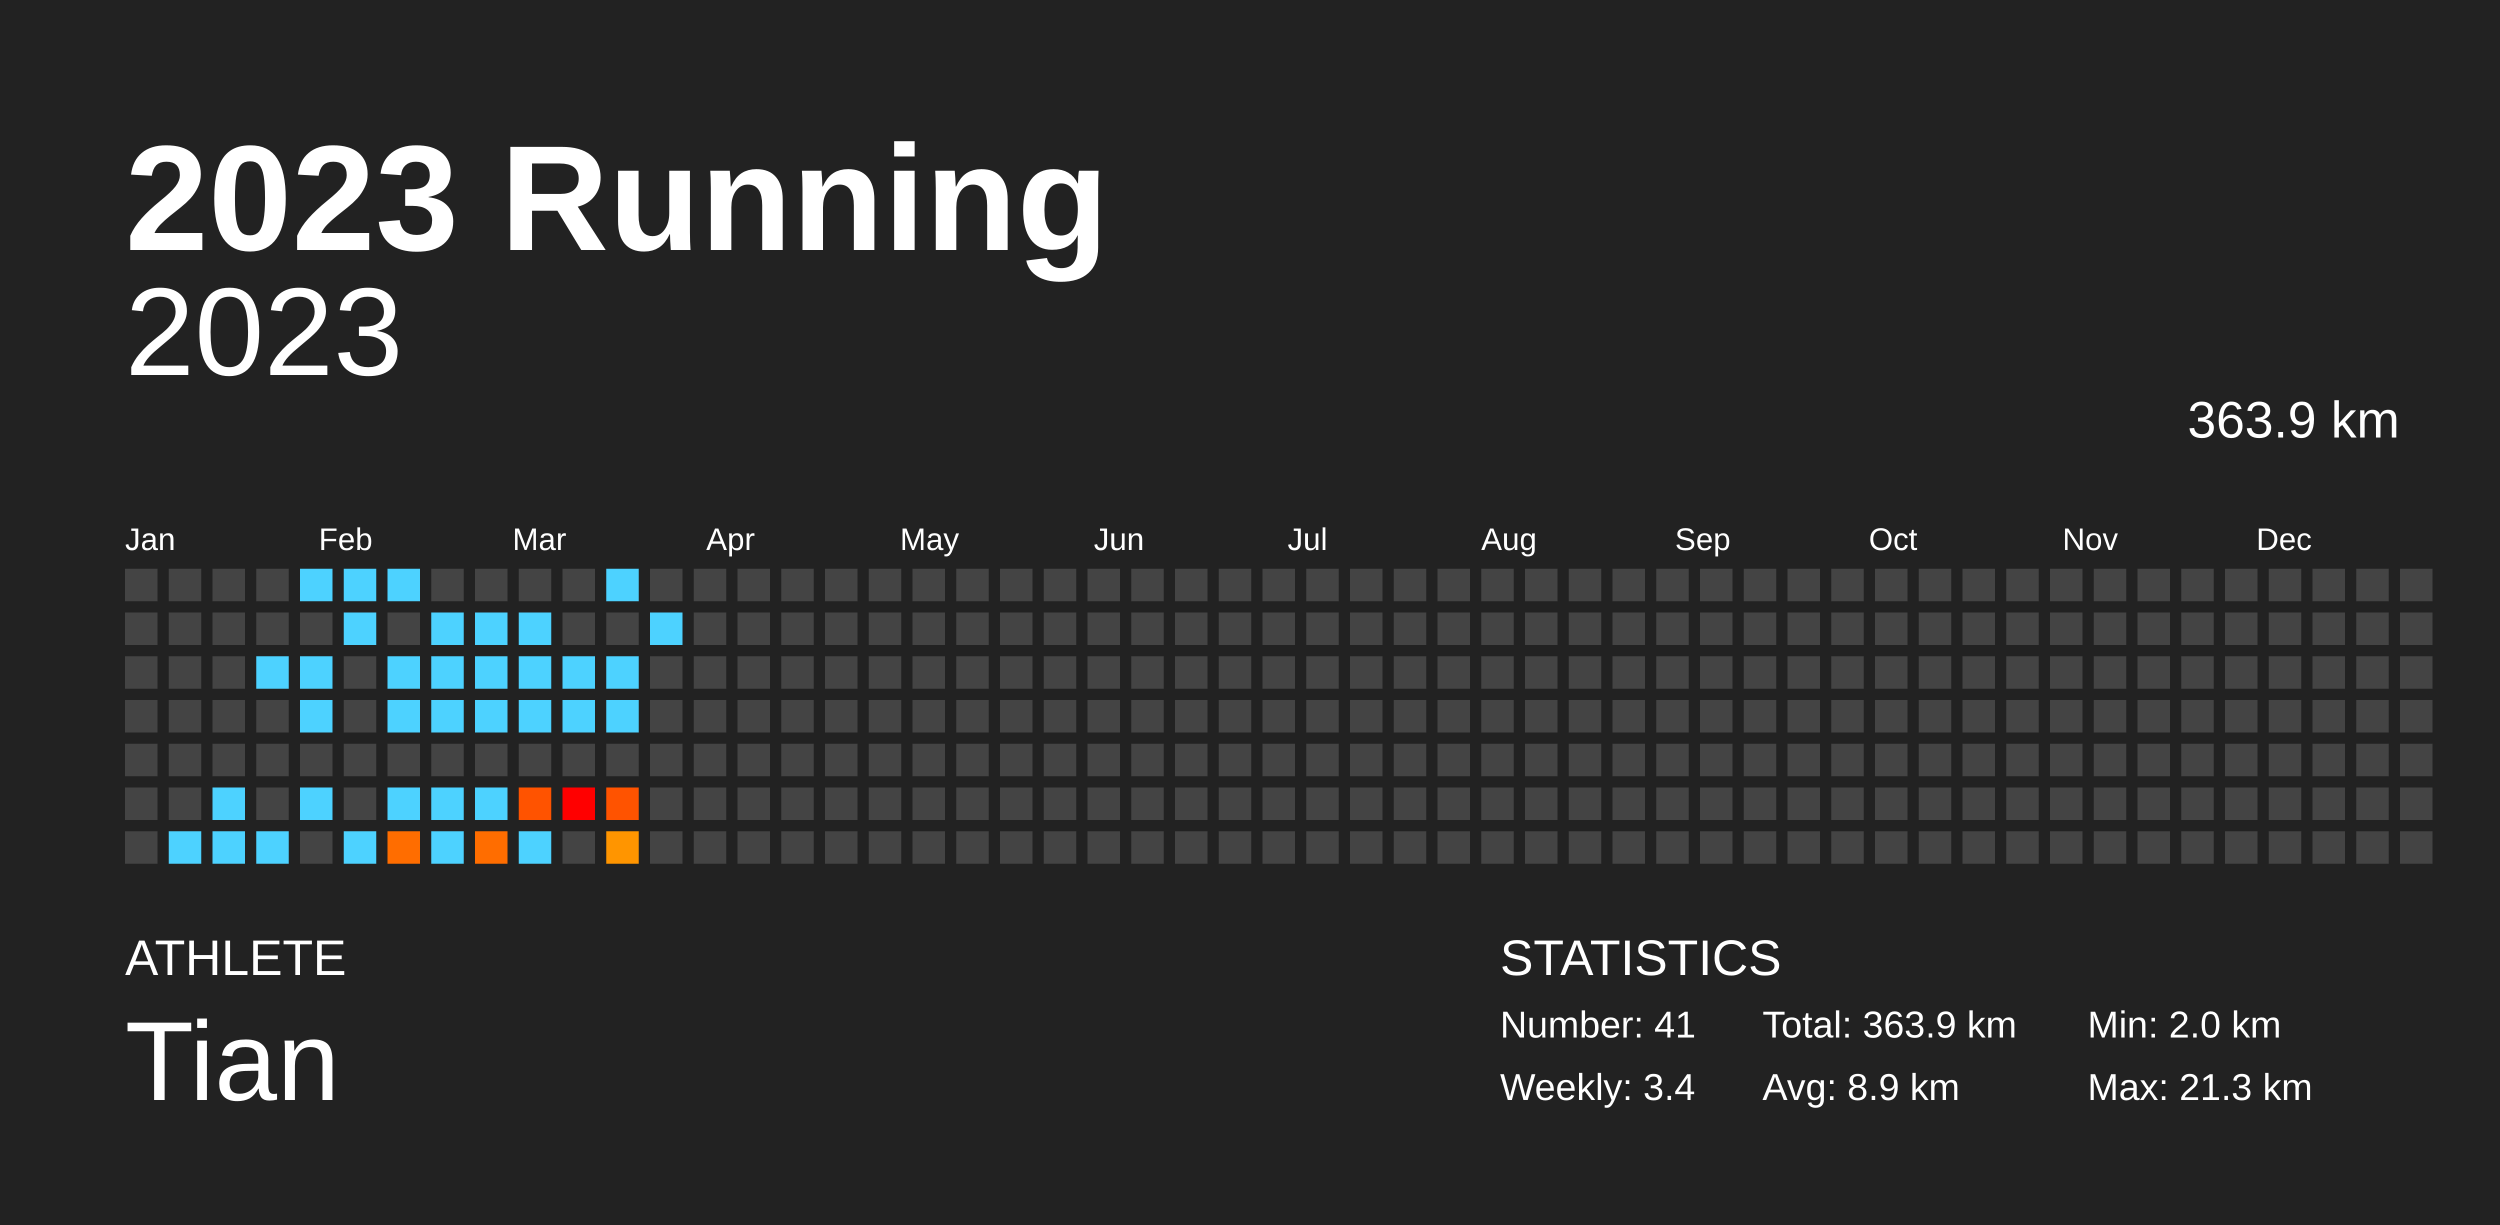
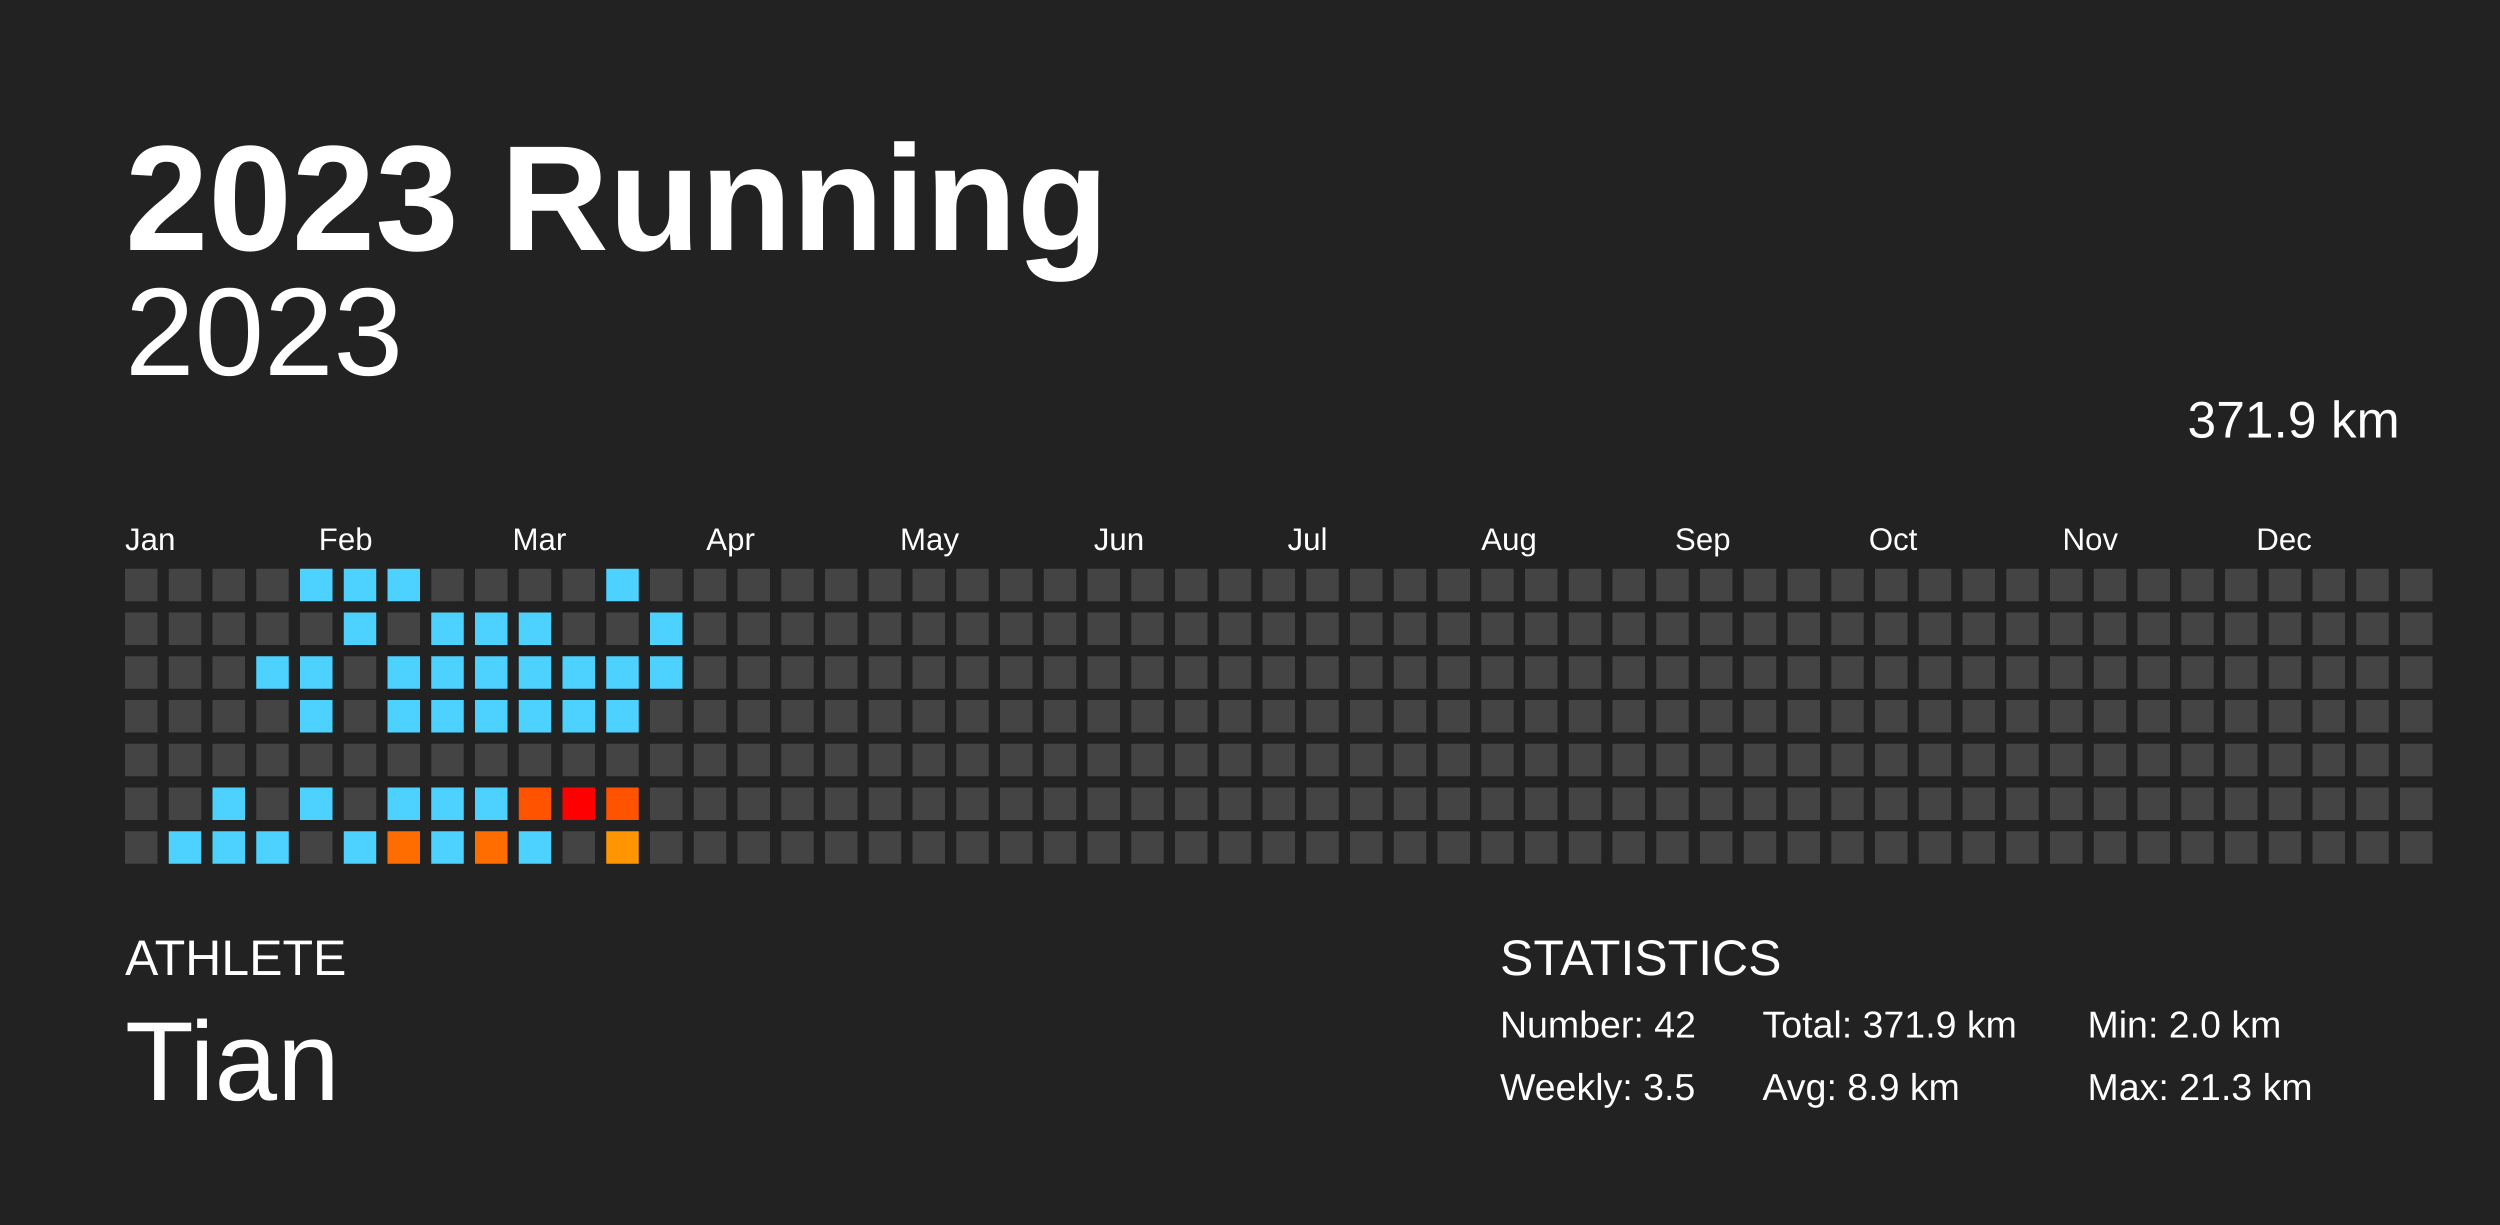
<svg xmlns="http://www.w3.org/2000/svg" baseProfile="full" height="98mm" version="1.1" viewBox="0,0,200,98" width="200mm">
  <defs />
  <rect fill="#222222" height="98" width="200" x="0" y="0" />
  <text fill="#FFFFFF" style="font-size:12px; font-family:Arial; font-weight:bold;" x="10" y="20">2023 Running</text>
  <text fill="#FFFFFF" style="font-size:4px; font-family:Arial" x="10" y="78">ATHLETE</text>
  <text fill="#FFFFFF" style="font-size:9px; font-family:Arial" x="10" y="88">Tian</text>
  <text fill="#FFFFFF" style="font-size:4px; font-family:Arial" x="120" y="78">STATISTICS</text>
-   <text fill="#FFFFFF" style="font-size:3px; font-family:Arial" x="120" y="83">Number: 41</text>
-   <text fill="#FFFFFF" style="font-size:3px; font-family:Arial" x="120" y="88">Weekly: 3.4</text>
-   <text fill="#FFFFFF" style="font-size:3px; font-family:Arial" x="141" y="83">Total: 363.9 km</text>
+   <text fill="#FFFFFF" style="font-size:3px; font-family:Arial" x="120" y="83">Number: 42</text>
+   <text fill="#FFFFFF" style="font-size:3px; font-family:Arial" x="120" y="88">Weekly: 3.5</text>
+   <text fill="#FFFFFF" style="font-size:3px; font-family:Arial" x="141" y="83">Total: 371.9 km</text>
  <text fill="#FFFFFF" style="font-size:3px; font-family:Arial" x="141" y="88">Avg: 8.9 km</text>
  <text fill="#FFFFFF" style="font-size:3px; font-family:Arial" x="167" y="83">Min: 2.0 km</text>
  <text fill="#FFFFFF" style="font-size:3px; font-family:Arial" x="167" y="88">Max: 21.3 km</text>
  <text alignment-baseline="hanging" fill="#FFFFFF" style="font-size:10.0px; font-family:Arial;" x="10" y="30">2023</text>
-   <text alignment-baseline="hanging" fill="#FFFFFF" style="font-size:4.125px; font-family:Arial;" x="175" y="35">363.9 km</text>
+   <text alignment-baseline="hanging" fill="#FFFFFF" style="font-size:4.125px; font-family:Arial;" x="175" y="35">371.9 km</text>
  <text fill="#FFFFFF" style="font-size:2.5px; font-family:Arial" x="10.0" y="44">Jan</text>
  <text fill="#FFFFFF" style="font-size:2.5px; font-family:Arial" x="25.5" y="44">Feb</text>
  <text fill="#FFFFFF" style="font-size:2.5px; font-family:Arial" x="41.0" y="44">Mar</text>
  <text fill="#FFFFFF" style="font-size:2.5px; font-family:Arial" x="56.5" y="44">Apr</text>
  <text fill="#FFFFFF" style="font-size:2.5px; font-family:Arial" x="72.0" y="44">May</text>
  <text fill="#FFFFFF" style="font-size:2.5px; font-family:Arial" x="87.5" y="44">Jun</text>
  <text fill="#FFFFFF" style="font-size:2.5px; font-family:Arial" x="103.0" y="44">Jul</text>
  <text fill="#FFFFFF" style="font-size:2.5px; font-family:Arial" x="118.5" y="44">Aug</text>
  <text fill="#FFFFFF" style="font-size:2.5px; font-family:Arial" x="134.0" y="44">Sep</text>
  <text fill="#FFFFFF" style="font-size:2.5px; font-family:Arial" x="149.5" y="44">Oct</text>
  <text fill="#FFFFFF" style="font-size:2.5px; font-family:Arial" x="165.0" y="44">Nov</text>
  <text fill="#FFFFFF" style="font-size:2.5px; font-family:Arial" x="180.5" y="44">Dec</text>
  <rect fill="#444444" height="2.6" width="2.6" x="10.0" y="45.5" />
  <rect fill="#444444" height="2.6" width="2.6" x="10.0" y="49.0" />
  <rect fill="#444444" height="2.6" width="2.6" x="10.0" y="52.5" />
  <rect fill="#444444" height="2.6" width="2.6" x="10.0" y="56.0" />
  <rect fill="#444444" height="2.6" width="2.6" x="10.0" y="59.5" />
  <rect fill="#444444" height="2.6" width="2.6" x="10.0" y="63.0" />
  <rect fill="#444444" height="2.6" width="2.6" x="10.0" y="66.5" />
  <rect fill="#444444" height="2.6" width="2.6" x="13.5" y="45.5" />
  <rect fill="#444444" height="2.6" width="2.6" x="13.5" y="49.0" />
  <rect fill="#444444" height="2.6" width="2.6" x="13.5" y="52.5" />
  <rect fill="#444444" height="2.6" width="2.6" x="13.5" y="56.0" />
  <rect fill="#444444" height="2.6" width="2.6" x="13.5" y="59.5" />
  <rect fill="#444444" height="2.6" width="2.6" x="13.5" y="63.0" />
  <rect fill="#4dd2ff" height="2.6" width="2.6" x="13.5" y="66.5" />
  <rect fill="#444444" height="2.6" width="2.6" x="17.0" y="45.5" />
  <rect fill="#444444" height="2.6" width="2.6" x="17.0" y="49.0" />
  <rect fill="#444444" height="2.6" width="2.6" x="17.0" y="52.5" />
  <rect fill="#444444" height="2.6" width="2.6" x="17.0" y="56.0" />
  <rect fill="#444444" height="2.6" width="2.6" x="17.0" y="59.5" />
  <rect fill="#4dd2ff" height="2.6" width="2.6" x="17.0" y="63.0" />
  <rect fill="#4dd2ff" height="2.6" width="2.6" x="17.0" y="66.5" />
  <rect fill="#444444" height="2.6" width="2.6" x="20.5" y="45.5" />
  <rect fill="#444444" height="2.6" width="2.6" x="20.5" y="49.0" />
  <rect fill="#4dd2ff" height="2.6" width="2.6" x="20.5" y="52.5" />
  <rect fill="#444444" height="2.6" width="2.6" x="20.5" y="56.0" />
  <rect fill="#444444" height="2.6" width="2.6" x="20.5" y="59.5" />
  <rect fill="#444444" height="2.6" width="2.6" x="20.5" y="63.0" />
  <rect fill="#4dd2ff" height="2.6" width="2.6" x="20.5" y="66.5" />
  <rect fill="#4dd2ff" height="2.6" width="2.6" x="24.0" y="45.5" />
  <rect fill="#444444" height="2.6" width="2.6" x="24.0" y="49.0" />
  <rect fill="#4dd2ff" height="2.6" width="2.6" x="24.0" y="52.5" />
  <rect fill="#4dd2ff" height="2.6" width="2.6" x="24.0" y="56.0" />
  <rect fill="#444444" height="2.6" width="2.6" x="24.0" y="59.5" />
  <rect fill="#4dd2ff" height="2.6" width="2.6" x="24.0" y="63.0" />
  <rect fill="#444444" height="2.6" width="2.6" x="24.0" y="66.5" />
  <rect fill="#4dd2ff" height="2.6" width="2.6" x="27.5" y="45.5" />
  <rect fill="#4dd2ff" height="2.6" width="2.6" x="27.5" y="49.0" />
  <rect fill="#444444" height="2.6" width="2.6" x="27.5" y="52.5" />
  <rect fill="#444444" height="2.6" width="2.6" x="27.5" y="56.0" />
  <rect fill="#444444" height="2.6" width="2.6" x="27.5" y="59.5" />
  <rect fill="#444444" height="2.6" width="2.6" x="27.5" y="63.0" />
  <rect fill="#4dd2ff" height="2.6" width="2.6" x="27.5" y="66.5" />
  <rect fill="#4dd2ff" height="2.6" width="2.6" x="31.0" y="45.5" />
  <rect fill="#444444" height="2.6" width="2.6" x="31.0" y="49.0" />
  <rect fill="#4dd2ff" height="2.6" width="2.6" x="31.0" y="52.5" />
  <rect fill="#4dd2ff" height="2.6" width="2.6" x="31.0" y="56.0" />
  <rect fill="#444444" height="2.6" width="2.6" x="31.0" y="59.5" />
  <rect fill="#4dd2ff" height="2.6" width="2.6" x="31.0" y="63.0" />
  <rect fill="#ff6d00" height="2.6" width="2.6" x="31.0" y="66.5" />
  <rect fill="#444444" height="2.6" width="2.6" x="34.5" y="45.5" />
  <rect fill="#4dd2ff" height="2.6" width="2.6" x="34.5" y="49.0" />
  <rect fill="#4dd2ff" height="2.6" width="2.6" x="34.5" y="52.5" />
  <rect fill="#4dd2ff" height="2.6" width="2.6" x="34.5" y="56.0" />
  <rect fill="#444444" height="2.6" width="2.6" x="34.5" y="59.5" />
  <rect fill="#4dd2ff" height="2.6" width="2.6" x="34.5" y="63.0" />
  <rect fill="#4dd2ff" height="2.6" width="2.6" x="34.5" y="66.5" />
  <rect fill="#444444" height="2.6" width="2.6" x="38.0" y="45.5" />
  <rect fill="#4dd2ff" height="2.6" width="2.6" x="38.0" y="49.0" />
  <rect fill="#4dd2ff" height="2.6" width="2.6" x="38.0" y="52.5" />
  <rect fill="#4dd2ff" height="2.6" width="2.6" x="38.0" y="56.0" />
  <rect fill="#444444" height="2.6" width="2.6" x="38.0" y="59.5" />
  <rect fill="#4dd2ff" height="2.6" width="2.6" x="38.0" y="63.0" />
  <rect fill="#ff6d00" height="2.6" width="2.6" x="38.0" y="66.5" />
  <rect fill="#444444" height="2.6" width="2.6" x="41.5" y="45.5" />
  <rect fill="#4dd2ff" height="2.6" width="2.6" x="41.5" y="49.0" />
  <rect fill="#4dd2ff" height="2.6" width="2.6" x="41.5" y="52.5" />
  <rect fill="#4dd2ff" height="2.6" width="2.6" x="41.5" y="56.0" />
  <rect fill="#444444" height="2.6" width="2.6" x="41.5" y="59.5" />
  <rect fill="#ff5300" height="2.6" width="2.6" x="41.5" y="63.0" />
  <rect fill="#4dd2ff" height="2.6" width="2.6" x="41.5" y="66.5" />
  <rect fill="#444444" height="2.6" width="2.6" x="45.0" y="45.5" />
  <rect fill="#444444" height="2.6" width="2.6" x="45.0" y="49.0" />
  <rect fill="#4dd2ff" height="2.6" width="2.6" x="45.0" y="52.5" />
  <rect fill="#4dd2ff" height="2.6" width="2.6" x="45.0" y="56.0" />
  <rect fill="#444444" height="2.6" width="2.6" x="45.0" y="59.5" />
  <rect fill="red" height="2.6" width="2.6" x="45.0" y="63.0" />
  <rect fill="#444444" height="2.6" width="2.6" x="45.0" y="66.5" />
  <rect fill="#4dd2ff" height="2.6" width="2.6" x="48.5" y="45.5" />
  <rect fill="#444444" height="2.6" width="2.6" x="48.5" y="49.0" />
  <rect fill="#4dd2ff" height="2.6" width="2.6" x="48.5" y="52.5" />
  <rect fill="#4dd2ff" height="2.6" width="2.6" x="48.5" y="56.0" />
  <rect fill="#444444" height="2.6" width="2.6" x="48.5" y="59.5" />
  <rect fill="#ff5300" height="2.6" width="2.6" x="48.5" y="63.0" />
  <rect fill="#ff9500" height="2.6" width="2.6" x="48.5" y="66.5" />
  <rect fill="#444444" height="2.6" width="2.6" x="52.0" y="45.5" />
  <rect fill="#4dd2ff" height="2.6" width="2.6" x="52.0" y="49.0" />
-   <rect fill="#444444" height="2.6" width="2.6" x="52.0" y="52.5" />
+   <rect fill="#4dd2ff" height="2.6" width="2.6" x="52.0" y="52.5" />
  <rect fill="#444444" height="2.6" width="2.6" x="52.0" y="56.0" />
  <rect fill="#444444" height="2.6" width="2.6" x="52.0" y="59.5" />
  <rect fill="#444444" height="2.6" width="2.6" x="52.0" y="63.0" />
  <rect fill="#444444" height="2.6" width="2.6" x="52.0" y="66.5" />
  <rect fill="#444444" height="2.6" width="2.6" x="55.5" y="45.5" />
  <rect fill="#444444" height="2.6" width="2.6" x="55.5" y="49.0" />
  <rect fill="#444444" height="2.6" width="2.6" x="55.5" y="52.5" />
  <rect fill="#444444" height="2.6" width="2.6" x="55.5" y="56.0" />
  <rect fill="#444444" height="2.6" width="2.6" x="55.5" y="59.5" />
  <rect fill="#444444" height="2.6" width="2.6" x="55.5" y="63.0" />
  <rect fill="#444444" height="2.6" width="2.6" x="55.5" y="66.5" />
  <rect fill="#444444" height="2.6" width="2.6" x="59.0" y="45.5" />
  <rect fill="#444444" height="2.6" width="2.6" x="59.0" y="49.0" />
  <rect fill="#444444" height="2.6" width="2.6" x="59.0" y="52.5" />
  <rect fill="#444444" height="2.6" width="2.6" x="59.0" y="56.0" />
  <rect fill="#444444" height="2.6" width="2.6" x="59.0" y="59.5" />
  <rect fill="#444444" height="2.6" width="2.6" x="59.0" y="63.0" />
  <rect fill="#444444" height="2.6" width="2.6" x="59.0" y="66.5" />
  <rect fill="#444444" height="2.6" width="2.6" x="62.5" y="45.5" />
  <rect fill="#444444" height="2.6" width="2.6" x="62.5" y="49.0" />
  <rect fill="#444444" height="2.6" width="2.6" x="62.5" y="52.5" />
  <rect fill="#444444" height="2.6" width="2.6" x="62.5" y="56.0" />
  <rect fill="#444444" height="2.6" width="2.6" x="62.5" y="59.5" />
  <rect fill="#444444" height="2.6" width="2.6" x="62.5" y="63.0" />
  <rect fill="#444444" height="2.6" width="2.6" x="62.5" y="66.5" />
  <rect fill="#444444" height="2.6" width="2.6" x="66.0" y="45.5" />
  <rect fill="#444444" height="2.6" width="2.6" x="66.0" y="49.0" />
  <rect fill="#444444" height="2.6" width="2.6" x="66.0" y="52.5" />
  <rect fill="#444444" height="2.6" width="2.6" x="66.0" y="56.0" />
  <rect fill="#444444" height="2.6" width="2.6" x="66.0" y="59.5" />
  <rect fill="#444444" height="2.6" width="2.6" x="66.0" y="63.0" />
  <rect fill="#444444" height="2.6" width="2.6" x="66.0" y="66.5" />
  <rect fill="#444444" height="2.6" width="2.6" x="69.5" y="45.5" />
  <rect fill="#444444" height="2.6" width="2.6" x="69.5" y="49.0" />
  <rect fill="#444444" height="2.6" width="2.6" x="69.5" y="52.5" />
  <rect fill="#444444" height="2.6" width="2.6" x="69.5" y="56.0" />
  <rect fill="#444444" height="2.6" width="2.6" x="69.5" y="59.5" />
  <rect fill="#444444" height="2.6" width="2.6" x="69.5" y="63.0" />
  <rect fill="#444444" height="2.6" width="2.6" x="69.5" y="66.5" />
  <rect fill="#444444" height="2.6" width="2.6" x="73.0" y="45.5" />
  <rect fill="#444444" height="2.6" width="2.6" x="73.0" y="49.0" />
  <rect fill="#444444" height="2.6" width="2.6" x="73.0" y="52.5" />
  <rect fill="#444444" height="2.6" width="2.6" x="73.0" y="56.0" />
  <rect fill="#444444" height="2.6" width="2.6" x="73.0" y="59.5" />
  <rect fill="#444444" height="2.6" width="2.6" x="73.0" y="63.0" />
  <rect fill="#444444" height="2.6" width="2.6" x="73.0" y="66.5" />
  <rect fill="#444444" height="2.6" width="2.6" x="76.5" y="45.5" />
  <rect fill="#444444" height="2.6" width="2.6" x="76.5" y="49.0" />
  <rect fill="#444444" height="2.6" width="2.6" x="76.5" y="52.5" />
  <rect fill="#444444" height="2.6" width="2.6" x="76.5" y="56.0" />
  <rect fill="#444444" height="2.6" width="2.6" x="76.5" y="59.5" />
  <rect fill="#444444" height="2.6" width="2.6" x="76.5" y="63.0" />
  <rect fill="#444444" height="2.6" width="2.6" x="76.5" y="66.5" />
  <rect fill="#444444" height="2.6" width="2.6" x="80.0" y="45.5" />
  <rect fill="#444444" height="2.6" width="2.6" x="80.0" y="49.0" />
  <rect fill="#444444" height="2.6" width="2.6" x="80.0" y="52.5" />
  <rect fill="#444444" height="2.6" width="2.6" x="80.0" y="56.0" />
  <rect fill="#444444" height="2.6" width="2.6" x="80.0" y="59.5" />
  <rect fill="#444444" height="2.6" width="2.6" x="80.0" y="63.0" />
  <rect fill="#444444" height="2.6" width="2.6" x="80.0" y="66.5" />
  <rect fill="#444444" height="2.6" width="2.6" x="83.5" y="45.5" />
  <rect fill="#444444" height="2.6" width="2.6" x="83.5" y="49.0" />
  <rect fill="#444444" height="2.6" width="2.6" x="83.5" y="52.5" />
  <rect fill="#444444" height="2.6" width="2.6" x="83.5" y="56.0" />
  <rect fill="#444444" height="2.6" width="2.6" x="83.5" y="59.5" />
  <rect fill="#444444" height="2.6" width="2.6" x="83.5" y="63.0" />
  <rect fill="#444444" height="2.6" width="2.6" x="83.5" y="66.5" />
  <rect fill="#444444" height="2.6" width="2.6" x="87.0" y="45.5" />
  <rect fill="#444444" height="2.6" width="2.6" x="87.0" y="49.0" />
  <rect fill="#444444" height="2.6" width="2.6" x="87.0" y="52.5" />
  <rect fill="#444444" height="2.6" width="2.6" x="87.0" y="56.0" />
  <rect fill="#444444" height="2.6" width="2.6" x="87.0" y="59.5" />
  <rect fill="#444444" height="2.6" width="2.6" x="87.0" y="63.0" />
  <rect fill="#444444" height="2.6" width="2.6" x="87.0" y="66.5" />
  <rect fill="#444444" height="2.6" width="2.6" x="90.5" y="45.5" />
  <rect fill="#444444" height="2.6" width="2.6" x="90.5" y="49.0" />
  <rect fill="#444444" height="2.6" width="2.6" x="90.5" y="52.5" />
  <rect fill="#444444" height="2.6" width="2.6" x="90.5" y="56.0" />
  <rect fill="#444444" height="2.6" width="2.6" x="90.5" y="59.5" />
  <rect fill="#444444" height="2.6" width="2.6" x="90.5" y="63.0" />
  <rect fill="#444444" height="2.6" width="2.6" x="90.5" y="66.5" />
  <rect fill="#444444" height="2.6" width="2.6" x="94.0" y="45.5" />
  <rect fill="#444444" height="2.6" width="2.6" x="94.0" y="49.0" />
  <rect fill="#444444" height="2.6" width="2.6" x="94.0" y="52.5" />
  <rect fill="#444444" height="2.6" width="2.6" x="94.0" y="56.0" />
  <rect fill="#444444" height="2.6" width="2.6" x="94.0" y="59.5" />
  <rect fill="#444444" height="2.6" width="2.6" x="94.0" y="63.0" />
  <rect fill="#444444" height="2.6" width="2.6" x="94.0" y="66.5" />
  <rect fill="#444444" height="2.6" width="2.6" x="97.5" y="45.5" />
  <rect fill="#444444" height="2.6" width="2.6" x="97.5" y="49.0" />
  <rect fill="#444444" height="2.6" width="2.6" x="97.5" y="52.5" />
  <rect fill="#444444" height="2.6" width="2.6" x="97.5" y="56.0" />
  <rect fill="#444444" height="2.6" width="2.6" x="97.5" y="59.5" />
  <rect fill="#444444" height="2.6" width="2.6" x="97.5" y="63.0" />
  <rect fill="#444444" height="2.6" width="2.6" x="97.5" y="66.5" />
  <rect fill="#444444" height="2.6" width="2.6" x="101.0" y="45.5" />
  <rect fill="#444444" height="2.6" width="2.6" x="101.0" y="49.0" />
  <rect fill="#444444" height="2.6" width="2.6" x="101.0" y="52.5" />
  <rect fill="#444444" height="2.6" width="2.6" x="101.0" y="56.0" />
  <rect fill="#444444" height="2.6" width="2.6" x="101.0" y="59.5" />
  <rect fill="#444444" height="2.6" width="2.6" x="101.0" y="63.0" />
  <rect fill="#444444" height="2.6" width="2.6" x="101.0" y="66.5" />
  <rect fill="#444444" height="2.6" width="2.6" x="104.5" y="45.5" />
  <rect fill="#444444" height="2.6" width="2.6" x="104.5" y="49.0" />
  <rect fill="#444444" height="2.6" width="2.6" x="104.5" y="52.5" />
  <rect fill="#444444" height="2.6" width="2.6" x="104.5" y="56.0" />
  <rect fill="#444444" height="2.6" width="2.6" x="104.5" y="59.5" />
  <rect fill="#444444" height="2.6" width="2.6" x="104.5" y="63.0" />
  <rect fill="#444444" height="2.6" width="2.6" x="104.5" y="66.5" />
  <rect fill="#444444" height="2.6" width="2.6" x="108.0" y="45.5" />
  <rect fill="#444444" height="2.6" width="2.6" x="108.0" y="49.0" />
  <rect fill="#444444" height="2.6" width="2.6" x="108.0" y="52.5" />
  <rect fill="#444444" height="2.6" width="2.6" x="108.0" y="56.0" />
  <rect fill="#444444" height="2.6" width="2.6" x="108.0" y="59.5" />
  <rect fill="#444444" height="2.6" width="2.6" x="108.0" y="63.0" />
  <rect fill="#444444" height="2.6" width="2.6" x="108.0" y="66.5" />
  <rect fill="#444444" height="2.6" width="2.6" x="111.5" y="45.5" />
  <rect fill="#444444" height="2.6" width="2.6" x="111.5" y="49.0" />
  <rect fill="#444444" height="2.6" width="2.6" x="111.5" y="52.5" />
  <rect fill="#444444" height="2.6" width="2.6" x="111.5" y="56.0" />
  <rect fill="#444444" height="2.6" width="2.6" x="111.5" y="59.5" />
  <rect fill="#444444" height="2.6" width="2.6" x="111.5" y="63.0" />
  <rect fill="#444444" height="2.6" width="2.6" x="111.5" y="66.5" />
  <rect fill="#444444" height="2.6" width="2.6" x="115.0" y="45.5" />
  <rect fill="#444444" height="2.6" width="2.6" x="115.0" y="49.0" />
  <rect fill="#444444" height="2.6" width="2.6" x="115.0" y="52.5" />
  <rect fill="#444444" height="2.6" width="2.6" x="115.0" y="56.0" />
  <rect fill="#444444" height="2.6" width="2.6" x="115.0" y="59.5" />
  <rect fill="#444444" height="2.6" width="2.6" x="115.0" y="63.0" />
  <rect fill="#444444" height="2.6" width="2.6" x="115.0" y="66.5" />
  <rect fill="#444444" height="2.6" width="2.6" x="118.5" y="45.5" />
  <rect fill="#444444" height="2.6" width="2.6" x="118.5" y="49.0" />
  <rect fill="#444444" height="2.6" width="2.6" x="118.5" y="52.5" />
  <rect fill="#444444" height="2.6" width="2.6" x="118.5" y="56.0" />
  <rect fill="#444444" height="2.6" width="2.6" x="118.5" y="59.5" />
  <rect fill="#444444" height="2.6" width="2.6" x="118.5" y="63.0" />
  <rect fill="#444444" height="2.6" width="2.6" x="118.5" y="66.5" />
  <rect fill="#444444" height="2.6" width="2.6" x="122.0" y="45.5" />
  <rect fill="#444444" height="2.6" width="2.6" x="122.0" y="49.0" />
  <rect fill="#444444" height="2.6" width="2.6" x="122.0" y="52.5" />
  <rect fill="#444444" height="2.6" width="2.6" x="122.0" y="56.0" />
  <rect fill="#444444" height="2.6" width="2.6" x="122.0" y="59.5" />
  <rect fill="#444444" height="2.6" width="2.6" x="122.0" y="63.0" />
  <rect fill="#444444" height="2.6" width="2.6" x="122.0" y="66.5" />
  <rect fill="#444444" height="2.6" width="2.6" x="125.5" y="45.5" />
  <rect fill="#444444" height="2.6" width="2.6" x="125.5" y="49.0" />
  <rect fill="#444444" height="2.6" width="2.6" x="125.5" y="52.5" />
  <rect fill="#444444" height="2.6" width="2.6" x="125.5" y="56.0" />
  <rect fill="#444444" height="2.6" width="2.6" x="125.5" y="59.5" />
  <rect fill="#444444" height="2.6" width="2.6" x="125.5" y="63.0" />
  <rect fill="#444444" height="2.6" width="2.6" x="125.5" y="66.5" />
  <rect fill="#444444" height="2.6" width="2.6" x="129.0" y="45.5" />
  <rect fill="#444444" height="2.6" width="2.6" x="129.0" y="49.0" />
  <rect fill="#444444" height="2.6" width="2.6" x="129.0" y="52.5" />
  <rect fill="#444444" height="2.6" width="2.6" x="129.0" y="56.0" />
  <rect fill="#444444" height="2.6" width="2.6" x="129.0" y="59.5" />
  <rect fill="#444444" height="2.6" width="2.6" x="129.0" y="63.0" />
  <rect fill="#444444" height="2.6" width="2.6" x="129.0" y="66.5" />
  <rect fill="#444444" height="2.6" width="2.6" x="132.5" y="45.5" />
  <rect fill="#444444" height="2.6" width="2.6" x="132.5" y="49.0" />
  <rect fill="#444444" height="2.6" width="2.6" x="132.5" y="52.5" />
  <rect fill="#444444" height="2.6" width="2.6" x="132.5" y="56.0" />
  <rect fill="#444444" height="2.6" width="2.6" x="132.5" y="59.5" />
  <rect fill="#444444" height="2.6" width="2.6" x="132.5" y="63.0" />
  <rect fill="#444444" height="2.6" width="2.6" x="132.5" y="66.5" />
  <rect fill="#444444" height="2.6" width="2.6" x="136.0" y="45.5" />
  <rect fill="#444444" height="2.6" width="2.6" x="136.0" y="49.0" />
  <rect fill="#444444" height="2.6" width="2.6" x="136.0" y="52.5" />
  <rect fill="#444444" height="2.6" width="2.6" x="136.0" y="56.0" />
  <rect fill="#444444" height="2.6" width="2.6" x="136.0" y="59.5" />
  <rect fill="#444444" height="2.6" width="2.6" x="136.0" y="63.0" />
  <rect fill="#444444" height="2.6" width="2.6" x="136.0" y="66.5" />
  <rect fill="#444444" height="2.6" width="2.6" x="139.5" y="45.5" />
  <rect fill="#444444" height="2.6" width="2.6" x="139.5" y="49.0" />
  <rect fill="#444444" height="2.6" width="2.6" x="139.5" y="52.5" />
  <rect fill="#444444" height="2.6" width="2.6" x="139.5" y="56.0" />
  <rect fill="#444444" height="2.6" width="2.6" x="139.5" y="59.5" />
  <rect fill="#444444" height="2.6" width="2.6" x="139.5" y="63.0" />
  <rect fill="#444444" height="2.6" width="2.6" x="139.5" y="66.5" />
  <rect fill="#444444" height="2.6" width="2.6" x="143.0" y="45.5" />
  <rect fill="#444444" height="2.6" width="2.6" x="143.0" y="49.0" />
  <rect fill="#444444" height="2.6" width="2.6" x="143.0" y="52.5" />
  <rect fill="#444444" height="2.6" width="2.6" x="143.0" y="56.0" />
  <rect fill="#444444" height="2.6" width="2.6" x="143.0" y="59.5" />
  <rect fill="#444444" height="2.6" width="2.6" x="143.0" y="63.0" />
  <rect fill="#444444" height="2.6" width="2.6" x="143.0" y="66.5" />
  <rect fill="#444444" height="2.6" width="2.6" x="146.5" y="45.5" />
  <rect fill="#444444" height="2.6" width="2.6" x="146.5" y="49.0" />
  <rect fill="#444444" height="2.6" width="2.6" x="146.5" y="52.5" />
  <rect fill="#444444" height="2.6" width="2.6" x="146.5" y="56.0" />
  <rect fill="#444444" height="2.6" width="2.6" x="146.5" y="59.5" />
  <rect fill="#444444" height="2.6" width="2.6" x="146.5" y="63.0" />
  <rect fill="#444444" height="2.6" width="2.6" x="146.5" y="66.5" />
  <rect fill="#444444" height="2.6" width="2.6" x="150.0" y="45.5" />
  <rect fill="#444444" height="2.6" width="2.6" x="150.0" y="49.0" />
  <rect fill="#444444" height="2.6" width="2.6" x="150.0" y="52.5" />
  <rect fill="#444444" height="2.6" width="2.6" x="150.0" y="56.0" />
  <rect fill="#444444" height="2.6" width="2.6" x="150.0" y="59.5" />
  <rect fill="#444444" height="2.6" width="2.6" x="150.0" y="63.0" />
  <rect fill="#444444" height="2.6" width="2.6" x="150.0" y="66.5" />
  <rect fill="#444444" height="2.6" width="2.6" x="153.5" y="45.5" />
  <rect fill="#444444" height="2.6" width="2.6" x="153.5" y="49.0" />
  <rect fill="#444444" height="2.6" width="2.6" x="153.5" y="52.5" />
  <rect fill="#444444" height="2.6" width="2.6" x="153.5" y="56.0" />
  <rect fill="#444444" height="2.6" width="2.6" x="153.5" y="59.5" />
  <rect fill="#444444" height="2.6" width="2.6" x="153.5" y="63.0" />
  <rect fill="#444444" height="2.6" width="2.6" x="153.5" y="66.5" />
  <rect fill="#444444" height="2.6" width="2.6" x="157.0" y="45.5" />
  <rect fill="#444444" height="2.6" width="2.6" x="157.0" y="49.0" />
  <rect fill="#444444" height="2.6" width="2.6" x="157.0" y="52.5" />
  <rect fill="#444444" height="2.6" width="2.6" x="157.0" y="56.0" />
  <rect fill="#444444" height="2.6" width="2.6" x="157.0" y="59.5" />
  <rect fill="#444444" height="2.6" width="2.6" x="157.0" y="63.0" />
  <rect fill="#444444" height="2.6" width="2.6" x="157.0" y="66.5" />
  <rect fill="#444444" height="2.6" width="2.6" x="160.5" y="45.5" />
  <rect fill="#444444" height="2.6" width="2.6" x="160.5" y="49.0" />
  <rect fill="#444444" height="2.6" width="2.6" x="160.5" y="52.5" />
  <rect fill="#444444" height="2.6" width="2.6" x="160.5" y="56.0" />
  <rect fill="#444444" height="2.6" width="2.6" x="160.5" y="59.5" />
  <rect fill="#444444" height="2.6" width="2.6" x="160.5" y="63.0" />
  <rect fill="#444444" height="2.6" width="2.6" x="160.5" y="66.5" />
  <rect fill="#444444" height="2.6" width="2.6" x="164.0" y="45.5" />
  <rect fill="#444444" height="2.6" width="2.6" x="164.0" y="49.0" />
  <rect fill="#444444" height="2.6" width="2.6" x="164.0" y="52.5" />
  <rect fill="#444444" height="2.6" width="2.6" x="164.0" y="56.0" />
  <rect fill="#444444" height="2.6" width="2.6" x="164.0" y="59.5" />
  <rect fill="#444444" height="2.6" width="2.6" x="164.0" y="63.0" />
  <rect fill="#444444" height="2.6" width="2.6" x="164.0" y="66.5" />
  <rect fill="#444444" height="2.6" width="2.6" x="167.5" y="45.5" />
  <rect fill="#444444" height="2.6" width="2.6" x="167.5" y="49.0" />
  <rect fill="#444444" height="2.6" width="2.6" x="167.5" y="52.5" />
  <rect fill="#444444" height="2.6" width="2.6" x="167.5" y="56.0" />
  <rect fill="#444444" height="2.6" width="2.6" x="167.5" y="59.5" />
  <rect fill="#444444" height="2.6" width="2.6" x="167.5" y="63.0" />
  <rect fill="#444444" height="2.6" width="2.6" x="167.5" y="66.5" />
  <rect fill="#444444" height="2.6" width="2.6" x="171.0" y="45.5" />
  <rect fill="#444444" height="2.6" width="2.6" x="171.0" y="49.0" />
  <rect fill="#444444" height="2.6" width="2.6" x="171.0" y="52.5" />
  <rect fill="#444444" height="2.6" width="2.6" x="171.0" y="56.0" />
  <rect fill="#444444" height="2.6" width="2.6" x="171.0" y="59.5" />
  <rect fill="#444444" height="2.6" width="2.6" x="171.0" y="63.0" />
  <rect fill="#444444" height="2.6" width="2.6" x="171.0" y="66.5" />
  <rect fill="#444444" height="2.6" width="2.6" x="174.5" y="45.5" />
  <rect fill="#444444" height="2.6" width="2.6" x="174.5" y="49.0" />
  <rect fill="#444444" height="2.6" width="2.6" x="174.5" y="52.5" />
  <rect fill="#444444" height="2.6" width="2.6" x="174.5" y="56.0" />
  <rect fill="#444444" height="2.6" width="2.6" x="174.5" y="59.5" />
  <rect fill="#444444" height="2.6" width="2.6" x="174.5" y="63.0" />
  <rect fill="#444444" height="2.6" width="2.6" x="174.5" y="66.5" />
  <rect fill="#444444" height="2.6" width="2.6" x="178.0" y="45.5" />
  <rect fill="#444444" height="2.6" width="2.6" x="178.0" y="49.0" />
  <rect fill="#444444" height="2.6" width="2.6" x="178.0" y="52.5" />
  <rect fill="#444444" height="2.6" width="2.6" x="178.0" y="56.0" />
  <rect fill="#444444" height="2.6" width="2.6" x="178.0" y="59.5" />
  <rect fill="#444444" height="2.6" width="2.6" x="178.0" y="63.0" />
  <rect fill="#444444" height="2.6" width="2.6" x="178.0" y="66.5" />
  <rect fill="#444444" height="2.6" width="2.6" x="181.5" y="45.5" />
  <rect fill="#444444" height="2.6" width="2.6" x="181.5" y="49.0" />
  <rect fill="#444444" height="2.6" width="2.6" x="181.5" y="52.5" />
  <rect fill="#444444" height="2.6" width="2.6" x="181.5" y="56.0" />
  <rect fill="#444444" height="2.6" width="2.6" x="181.5" y="59.5" />
  <rect fill="#444444" height="2.6" width="2.6" x="181.5" y="63.0" />
  <rect fill="#444444" height="2.6" width="2.6" x="181.5" y="66.5" />
  <rect fill="#444444" height="2.6" width="2.6" x="185.0" y="45.5" />
  <rect fill="#444444" height="2.6" width="2.6" x="185.0" y="49.0" />
  <rect fill="#444444" height="2.6" width="2.6" x="185.0" y="52.5" />
  <rect fill="#444444" height="2.6" width="2.6" x="185.0" y="56.0" />
  <rect fill="#444444" height="2.6" width="2.6" x="185.0" y="59.5" />
  <rect fill="#444444" height="2.6" width="2.6" x="185.0" y="63.0" />
  <rect fill="#444444" height="2.6" width="2.6" x="185.0" y="66.5" />
  <rect fill="#444444" height="2.6" width="2.6" x="188.5" y="45.5" />
  <rect fill="#444444" height="2.6" width="2.6" x="188.5" y="49.0" />
  <rect fill="#444444" height="2.6" width="2.6" x="188.5" y="52.5" />
  <rect fill="#444444" height="2.6" width="2.6" x="188.5" y="56.0" />
  <rect fill="#444444" height="2.6" width="2.6" x="188.5" y="59.5" />
  <rect fill="#444444" height="2.6" width="2.6" x="188.5" y="63.0" />
  <rect fill="#444444" height="2.6" width="2.6" x="188.5" y="66.5" />
  <rect fill="#444444" height="2.6" width="2.6" x="192.0" y="45.5" />
  <rect fill="#444444" height="2.6" width="2.6" x="192.0" y="49.0" />
  <rect fill="#444444" height="2.6" width="2.6" x="192.0" y="52.5" />
  <rect fill="#444444" height="2.6" width="2.6" x="192.0" y="56.0" />
  <rect fill="#444444" height="2.6" width="2.6" x="192.0" y="59.5" />
  <rect fill="#444444" height="2.6" width="2.6" x="192.0" y="63.0" />
  <rect fill="#444444" height="2.6" width="2.6" x="192.0" y="66.5" />
</svg>
